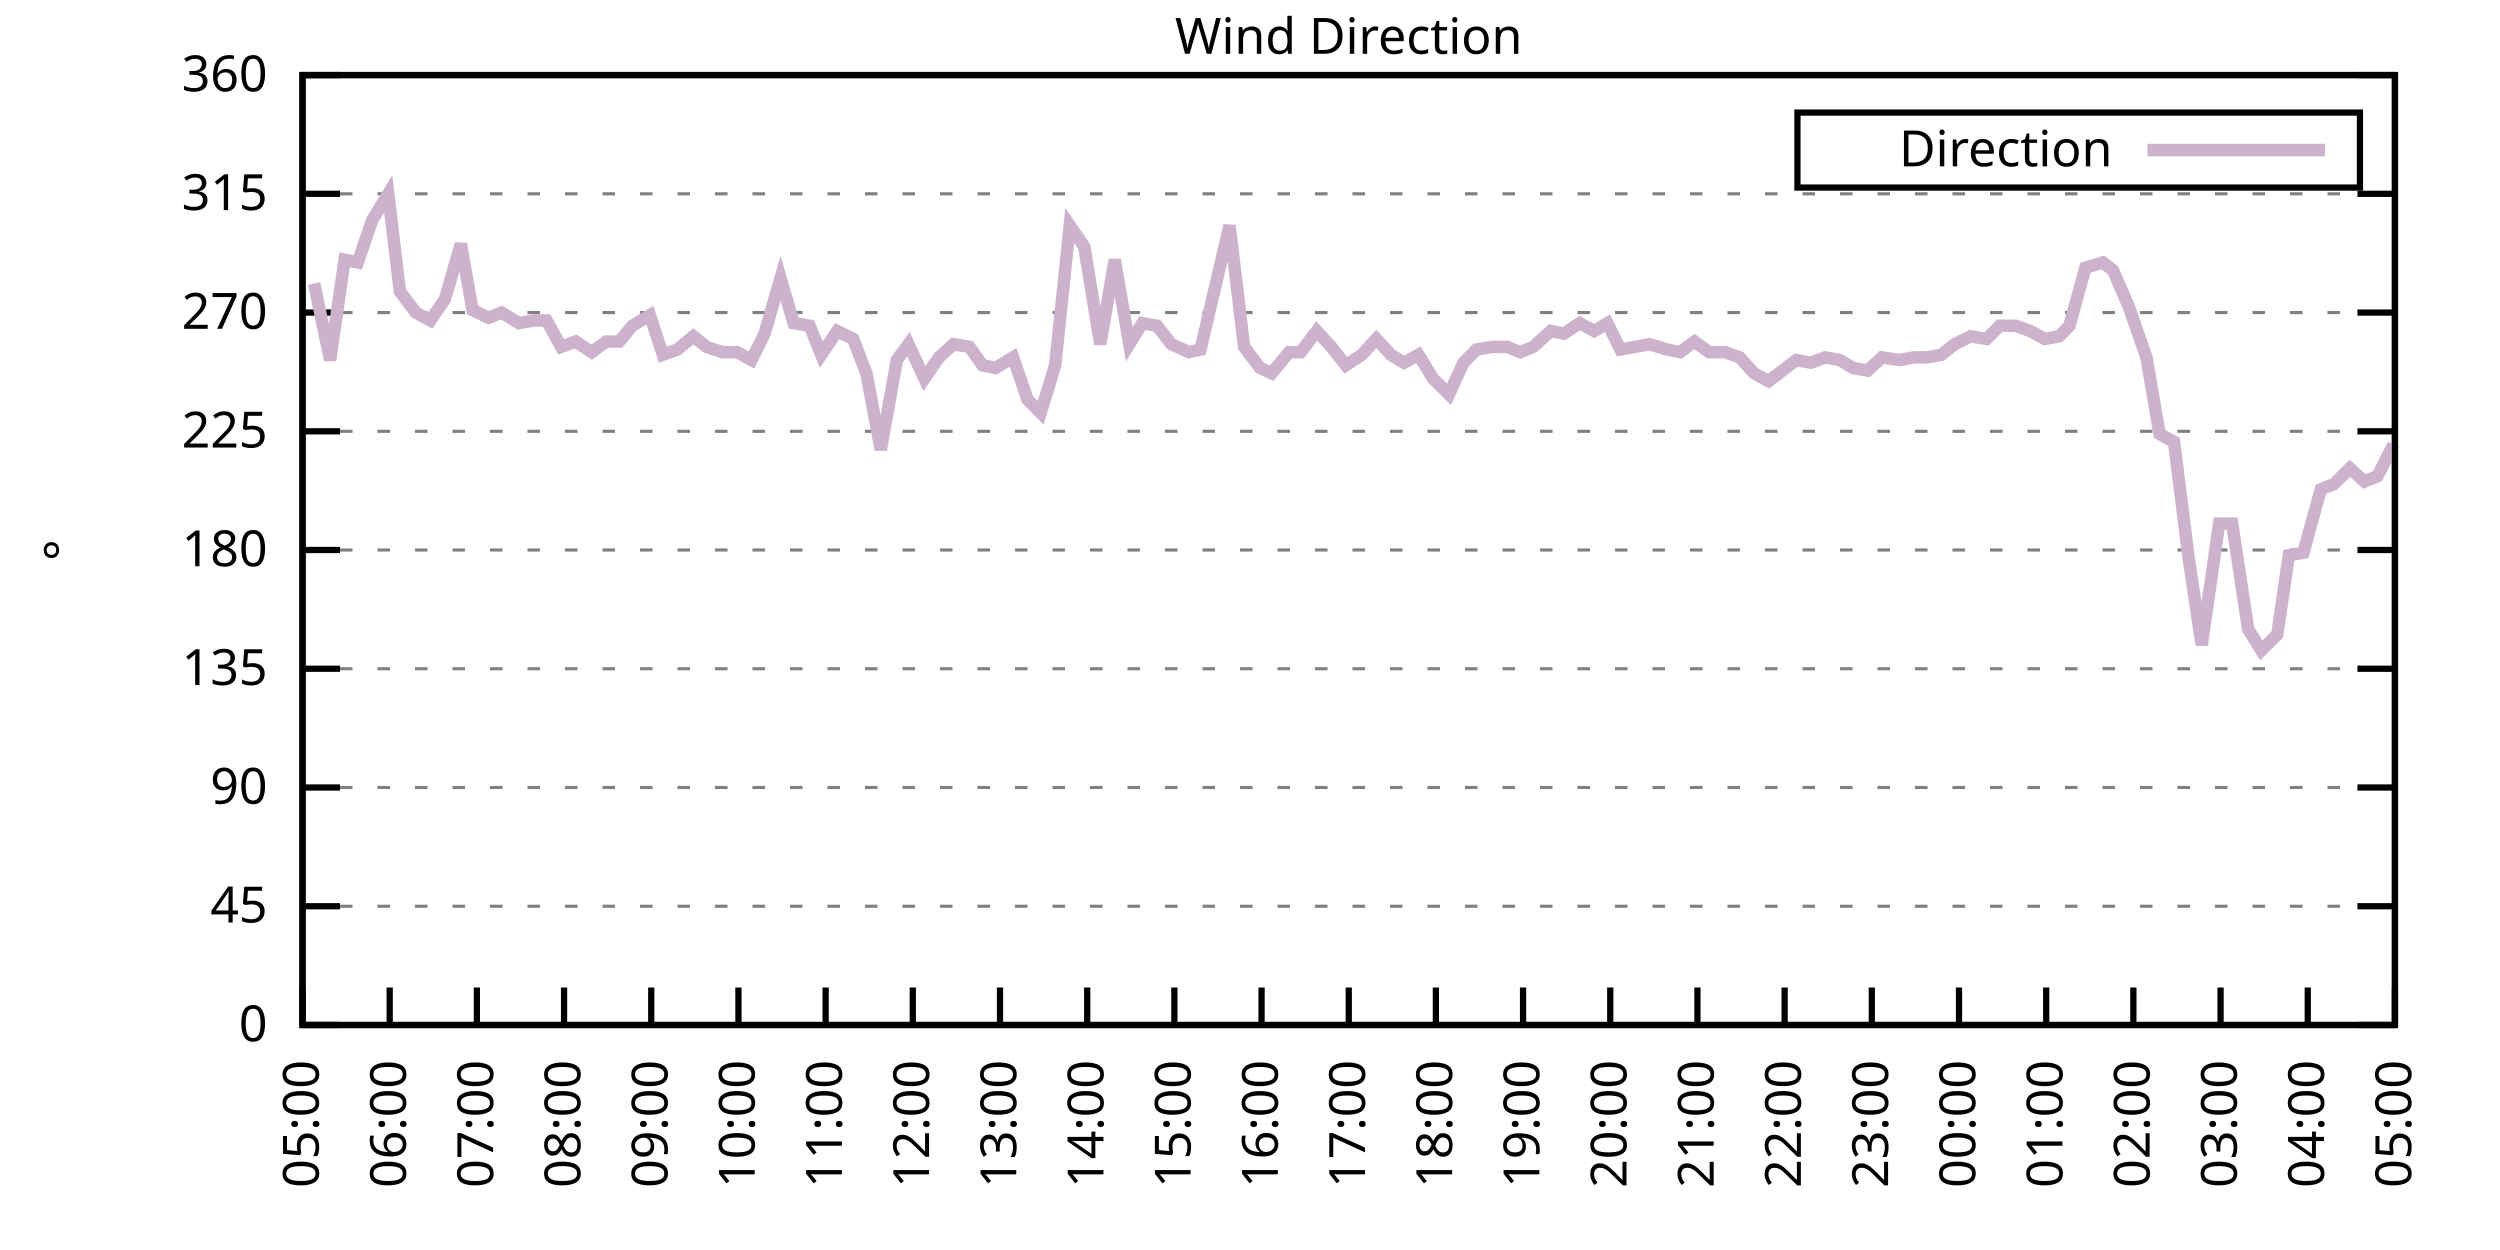
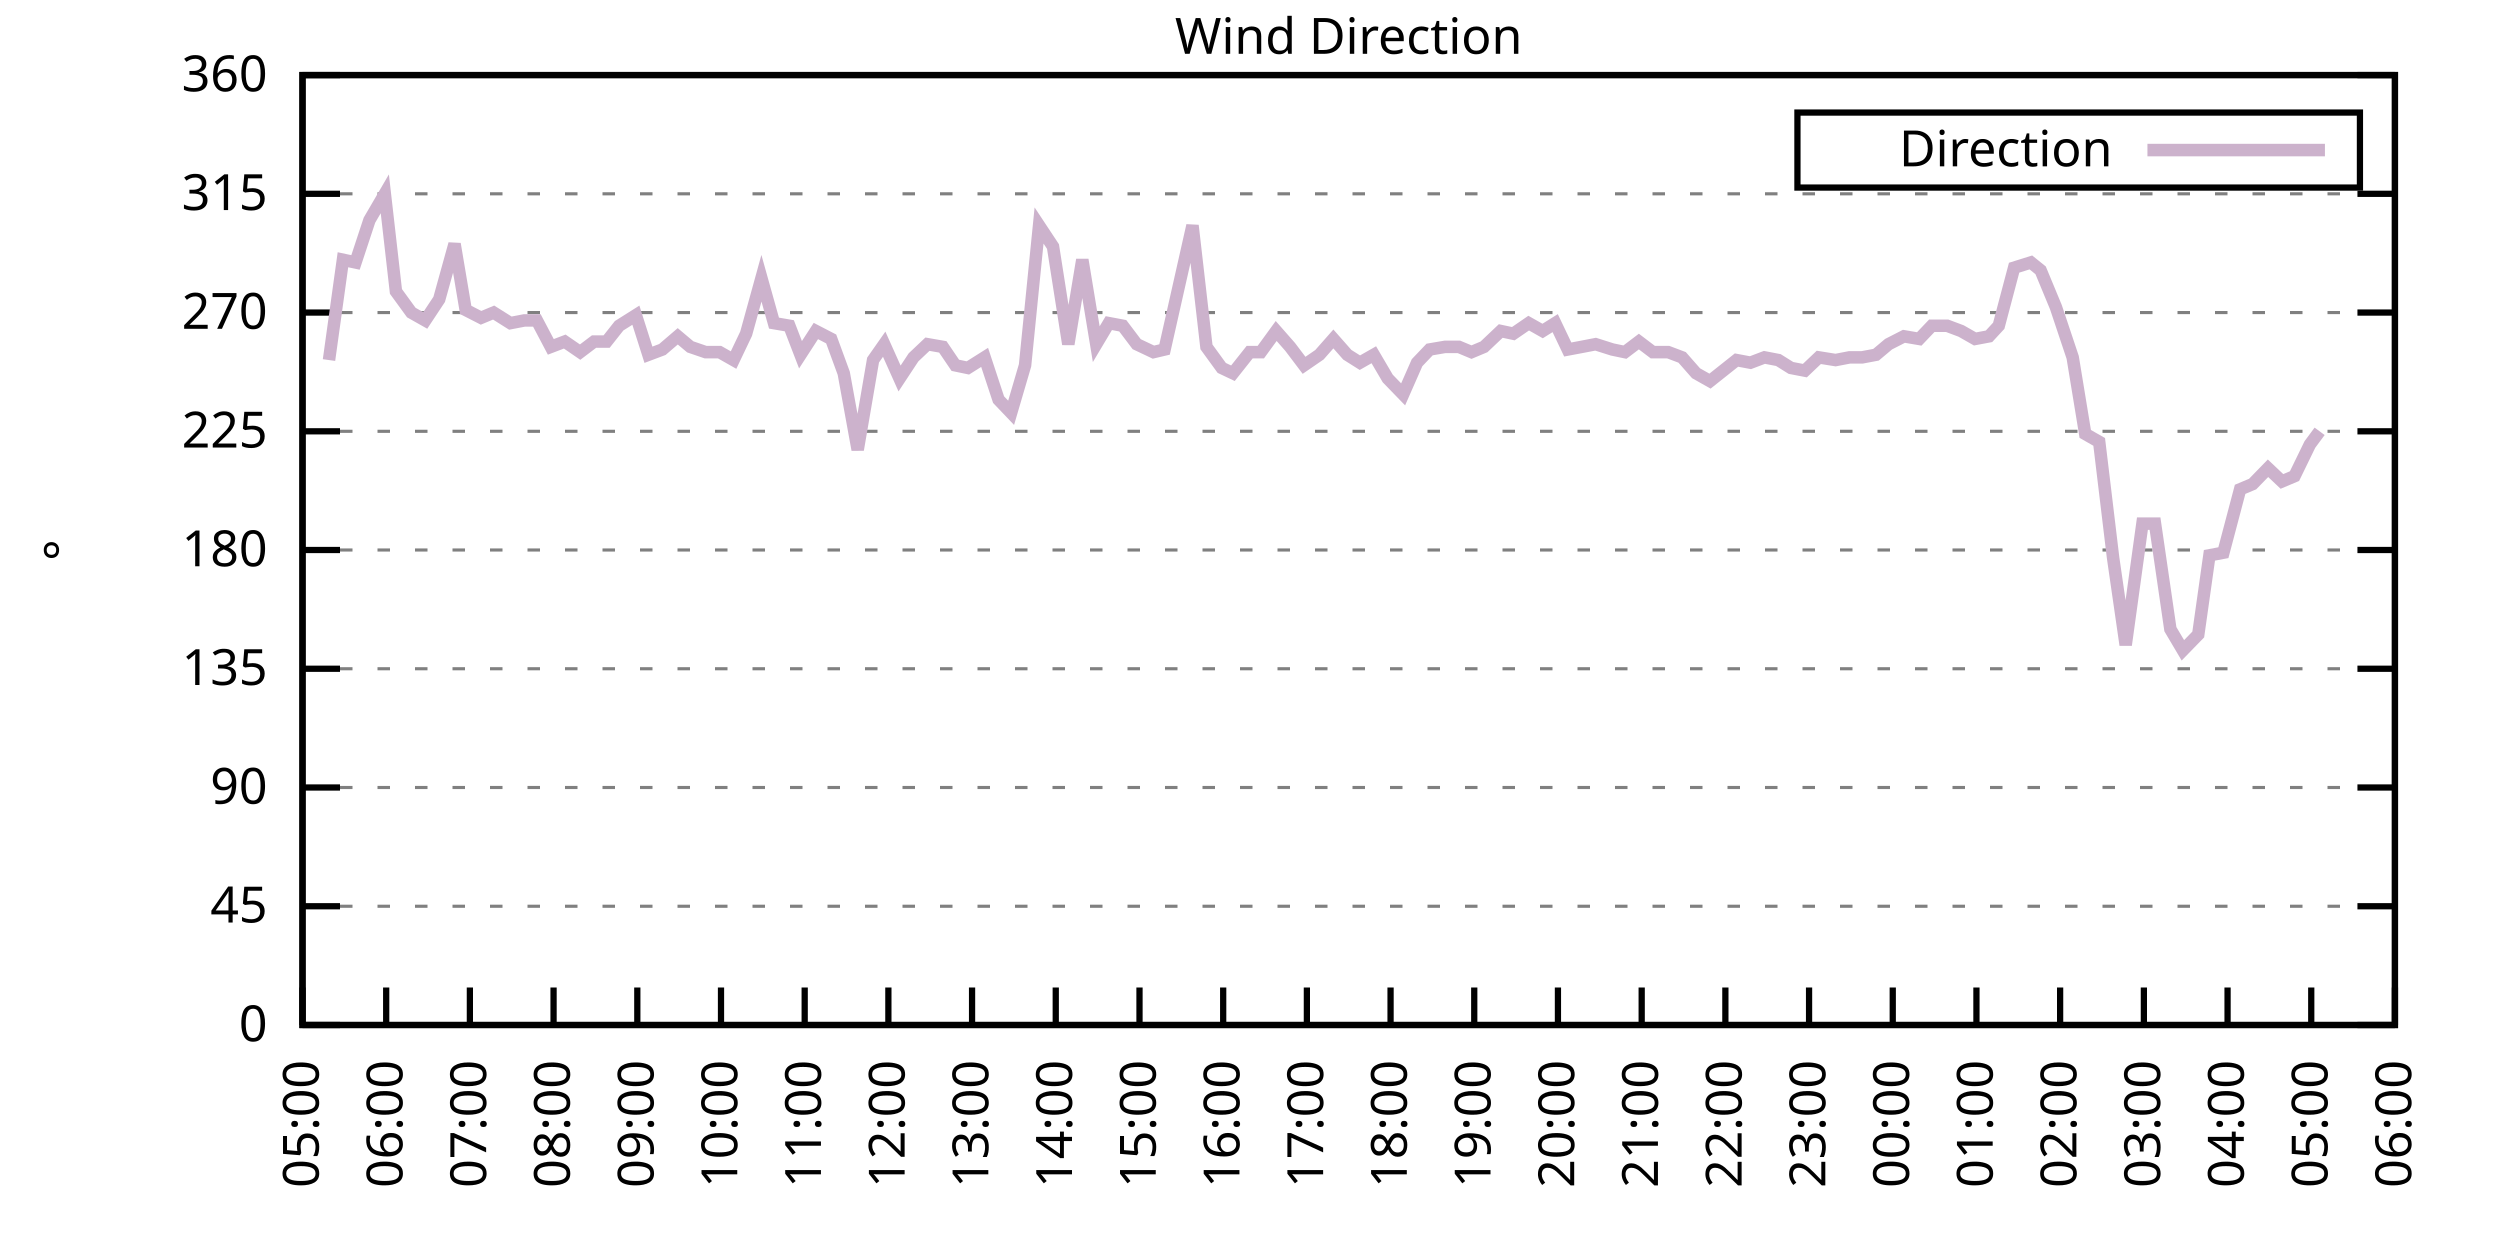
<svg xmlns="http://www.w3.org/2000/svg" xmlns:xlink="http://www.w3.org/1999/xlink" width="400" height="200" viewBox="0 0 400 200">
  <g id="gnuplot_canvas">
    <rect x="0" y="0" width="400" height="200" fill="none" />
    <defs>
      <circle id="gpDot" r="0.5" stroke-width="0.5" stroke="currentColor" />
      <path id="gpPt0" stroke-width="0.333" stroke="currentColor" d="M-1,0 h2 M0,-1 v2" />
      <path id="gpPt1" stroke-width="0.333" stroke="currentColor" d="M-1,-1 L1,1 M1,-1 L-1,1" />
      <path id="gpPt2" stroke-width="0.333" stroke="currentColor" d="M-1,0 L1,0 M0,-1 L0,1 M-1,-1 L1,1 M-1,1 L1,-1" />
      <rect id="gpPt3" stroke-width="0.333" stroke="currentColor" x="-1" y="-1" width="2" height="2" />
      <rect id="gpPt4" stroke-width="0.333" stroke="currentColor" fill="currentColor" x="-1" y="-1" width="2" height="2" />
      <circle id="gpPt5" stroke-width="0.333" stroke="currentColor" cx="0" cy="0" r="1" />
      <use xlink:href="#gpPt5" id="gpPt6" fill="currentColor" stroke="none" />
      <path id="gpPt7" stroke-width="0.333" stroke="currentColor" d="M0,-1.33 L-1.33,0.67 L1.33,0.67 z" />
      <use xlink:href="#gpPt7" id="gpPt8" fill="currentColor" stroke="none" />
      <use xlink:href="#gpPt7" id="gpPt9" stroke="currentColor" transform="rotate(180)" />
      <use xlink:href="#gpPt9" id="gpPt10" fill="currentColor" stroke="none" />
      <use xlink:href="#gpPt3" id="gpPt11" stroke="currentColor" transform="rotate(45)" />
      <use xlink:href="#gpPt11" id="gpPt12" fill="currentColor" stroke="none" />
      <path id="gpPt13" stroke-width="0.333" stroke="currentColor" d="M0,1.330 L1.265,0.411 L0.782,-1.067 L-0.782,-1.076 L-1.265,0.411 z" />
      <use xlink:href="#gpPt13" id="gpPt14" fill="currentColor" stroke="none" />
      <filter id="textbox" filterUnits="objectBoundingBox" x="0" y="0" height="1" width="1">
        <feFlood flood-color="white" flood-opacity="1" result="bgnd" />
        <feComposite in="SourceGraphic" in2="bgnd" operator="atop" />
      </filter>
      <filter id="greybox" filterUnits="objectBoundingBox" x="0" y="0" height="1" width="1">
        <feFlood flood-color="lightgrey" flood-opacity="1" result="grey" />
        <feComposite in="SourceGraphic" in2="grey" operator="atop" />
      </filter>
    </defs>
    <g fill="none" color="white" stroke="currentColor" stroke-width="1.00" stroke-linecap="butt" stroke-linejoin="miter">
</g>
    <g fill="none" color="black" stroke="currentColor" stroke-width="1.00" stroke-linecap="butt" stroke-linejoin="miter">
      <g stroke="none" shape-rendering="crispEdges">
        <polygon fill="rgb(255, 255, 255)" points="48.40,164.00 383.18,164.00 383.18,12.02 48.40,12.02 " />
      </g>
    </g>
    <g fill="none" color="black" stroke="currentColor" stroke-width="1.00" stroke-linecap="butt" stroke-linejoin="miter">
</g>
    <g fill="none" color="black" stroke="black" stroke-width="0.50" stroke-linecap="butt" stroke-linejoin="miter">
</g>
    <g fill="none" color="gray" stroke="currentColor" stroke-width="0.50" stroke-linecap="butt" stroke-linejoin="miter">
      <path stroke="gray" stroke-dasharray="2,4" class="gridline" d="M48.40,164.00 L383.19,164.00  " />
    </g>
    <g fill="none" color="gray" stroke="gray" stroke-width="1.00" stroke-linecap="butt" stroke-linejoin="miter">
</g>
    <g fill="none" color="black" stroke="currentColor" stroke-width="1.00" stroke-linecap="butt" stroke-linejoin="miter">
      <path stroke="black" d="M48.40,164.00 L54.40,164.00 M383.19,164.00 L377.19,164.00  " />
      <g transform="translate(42.80,166.60)" stroke="none" fill="black" font-family="Sans" font-size="8.00" text-anchor="end">
        <text>
          <tspan font-family="Sans"> 0</tspan>
        </text>
      </g>
    </g>
    <g fill="none" color="black" stroke="currentColor" stroke-width="1.00" stroke-linecap="butt" stroke-linejoin="miter">
</g>
    <g fill="none" color="black" stroke="black" stroke-width="0.50" stroke-linecap="butt" stroke-linejoin="miter">
</g>
    <g fill="none" color="gray" stroke="currentColor" stroke-width="0.50" stroke-linecap="butt" stroke-linejoin="miter">
      <path stroke="gray" stroke-dasharray="2,4" class="gridline" d="M48.40,145.00 L383.19,145.00  " />
    </g>
    <g fill="none" color="gray" stroke="gray" stroke-width="1.00" stroke-linecap="butt" stroke-linejoin="miter">
</g>
    <g fill="none" color="black" stroke="currentColor" stroke-width="1.00" stroke-linecap="butt" stroke-linejoin="miter">
      <path stroke="black" d="M48.40,145.00 L54.40,145.00 M383.19,145.00 L377.19,145.00  " />
      <g transform="translate(42.80,147.60)" stroke="none" fill="black" font-family="Sans" font-size="8.00" text-anchor="end">
        <text>
          <tspan font-family="Sans"> 45</tspan>
        </text>
      </g>
    </g>
    <g fill="none" color="black" stroke="currentColor" stroke-width="1.00" stroke-linecap="butt" stroke-linejoin="miter">
</g>
    <g fill="none" color="black" stroke="black" stroke-width="0.50" stroke-linecap="butt" stroke-linejoin="miter">
</g>
    <g fill="none" color="gray" stroke="currentColor" stroke-width="0.50" stroke-linecap="butt" stroke-linejoin="miter">
      <path stroke="gray" stroke-dasharray="2,4" class="gridline" d="M48.40,126.00 L383.19,126.00  " />
    </g>
    <g fill="none" color="gray" stroke="gray" stroke-width="1.00" stroke-linecap="butt" stroke-linejoin="miter">
</g>
    <g fill="none" color="black" stroke="currentColor" stroke-width="1.00" stroke-linecap="butt" stroke-linejoin="miter">
      <path stroke="black" d="M48.40,126.00 L54.40,126.00 M383.19,126.00 L377.19,126.00  " />
      <g transform="translate(42.80,128.60)" stroke="none" fill="black" font-family="Sans" font-size="8.00" text-anchor="end">
        <text>
          <tspan font-family="Sans"> 90</tspan>
        </text>
      </g>
    </g>
    <g fill="none" color="black" stroke="currentColor" stroke-width="1.00" stroke-linecap="butt" stroke-linejoin="miter">
</g>
    <g fill="none" color="black" stroke="black" stroke-width="0.50" stroke-linecap="butt" stroke-linejoin="miter">
</g>
    <g fill="none" color="gray" stroke="currentColor" stroke-width="0.50" stroke-linecap="butt" stroke-linejoin="miter">
      <path stroke="gray" stroke-dasharray="2,4" class="gridline" d="M48.40,107.00 L383.19,107.00  " />
    </g>
    <g fill="none" color="gray" stroke="gray" stroke-width="1.00" stroke-linecap="butt" stroke-linejoin="miter">
</g>
    <g fill="none" color="black" stroke="currentColor" stroke-width="1.00" stroke-linecap="butt" stroke-linejoin="miter">
      <path stroke="black" d="M48.40,107.00 L54.40,107.00 M383.19,107.00 L377.19,107.00  " />
      <g transform="translate(42.80,109.60)" stroke="none" fill="black" font-family="Sans" font-size="8.00" text-anchor="end">
        <text>
          <tspan font-family="Sans"> 135</tspan>
        </text>
      </g>
    </g>
    <g fill="none" color="black" stroke="currentColor" stroke-width="1.00" stroke-linecap="butt" stroke-linejoin="miter">
</g>
    <g fill="none" color="black" stroke="black" stroke-width="0.50" stroke-linecap="butt" stroke-linejoin="miter">
</g>
    <g fill="none" color="gray" stroke="currentColor" stroke-width="0.50" stroke-linecap="butt" stroke-linejoin="miter">
      <path stroke="gray" stroke-dasharray="2,4" class="gridline" d="M48.40,88.00 L383.19,88.00  " />
    </g>
    <g fill="none" color="gray" stroke="gray" stroke-width="1.00" stroke-linecap="butt" stroke-linejoin="miter">
</g>
    <g fill="none" color="black" stroke="currentColor" stroke-width="1.00" stroke-linecap="butt" stroke-linejoin="miter">
      <path stroke="black" d="M48.40,88.00 L54.40,88.00 M383.19,88.00 L377.19,88.00  " />
      <g transform="translate(42.80,90.60)" stroke="none" fill="black" font-family="Sans" font-size="8.00" text-anchor="end">
        <text>
          <tspan font-family="Sans"> 180</tspan>
        </text>
      </g>
    </g>
    <g fill="none" color="black" stroke="currentColor" stroke-width="1.00" stroke-linecap="butt" stroke-linejoin="miter">
</g>
    <g fill="none" color="black" stroke="black" stroke-width="0.50" stroke-linecap="butt" stroke-linejoin="miter">
</g>
    <g fill="none" color="gray" stroke="currentColor" stroke-width="0.50" stroke-linecap="butt" stroke-linejoin="miter">
      <path stroke="gray" stroke-dasharray="2,4" class="gridline" d="M48.40,69.01 L383.19,69.01  " />
    </g>
    <g fill="none" color="gray" stroke="gray" stroke-width="1.00" stroke-linecap="butt" stroke-linejoin="miter">
</g>
    <g fill="none" color="black" stroke="currentColor" stroke-width="1.00" stroke-linecap="butt" stroke-linejoin="miter">
      <path stroke="black" d="M48.40,69.01 L54.40,69.01 M383.19,69.01 L377.19,69.01  " />
      <g transform="translate(42.80,71.61)" stroke="none" fill="black" font-family="Sans" font-size="8.00" text-anchor="end">
        <text>
          <tspan font-family="Sans"> 225</tspan>
        </text>
      </g>
    </g>
    <g fill="none" color="black" stroke="currentColor" stroke-width="1.00" stroke-linecap="butt" stroke-linejoin="miter">
</g>
    <g fill="none" color="black" stroke="black" stroke-width="0.50" stroke-linecap="butt" stroke-linejoin="miter">
</g>
    <g fill="none" color="gray" stroke="currentColor" stroke-width="0.50" stroke-linecap="butt" stroke-linejoin="miter">
      <path stroke="gray" stroke-dasharray="2,4" class="gridline" d="M48.40,50.01 L383.19,50.01  " />
    </g>
    <g fill="none" color="gray" stroke="gray" stroke-width="1.00" stroke-linecap="butt" stroke-linejoin="miter">
</g>
    <g fill="none" color="black" stroke="currentColor" stroke-width="1.00" stroke-linecap="butt" stroke-linejoin="miter">
      <path stroke="black" d="M48.40,50.01 L54.40,50.01 M383.19,50.01 L377.19,50.01  " />
      <g transform="translate(42.80,52.61)" stroke="none" fill="black" font-family="Sans" font-size="8.00" text-anchor="end">
        <text>
          <tspan font-family="Sans"> 270</tspan>
        </text>
      </g>
    </g>
    <g fill="none" color="black" stroke="currentColor" stroke-width="1.00" stroke-linecap="butt" stroke-linejoin="miter">
</g>
    <g fill="none" color="black" stroke="black" stroke-width="0.50" stroke-linecap="butt" stroke-linejoin="miter">
</g>
    <g fill="none" color="gray" stroke="currentColor" stroke-width="0.50" stroke-linecap="butt" stroke-linejoin="miter">
      <path stroke="gray" stroke-dasharray="2,4" class="gridline" d="M48.40,31.01 L383.19,31.01  " />
    </g>
    <g fill="none" color="gray" stroke="gray" stroke-width="1.00" stroke-linecap="butt" stroke-linejoin="miter">
</g>
    <g fill="none" color="black" stroke="currentColor" stroke-width="1.00" stroke-linecap="butt" stroke-linejoin="miter">
      <path stroke="black" d="M48.40,31.01 L54.40,31.01 M383.19,31.01 L377.19,31.01  " />
      <g transform="translate(42.80,33.61)" stroke="none" fill="black" font-family="Sans" font-size="8.00" text-anchor="end">
        <text>
          <tspan font-family="Sans"> 315</tspan>
        </text>
      </g>
    </g>
    <g fill="none" color="black" stroke="currentColor" stroke-width="1.00" stroke-linecap="butt" stroke-linejoin="miter">
</g>
    <g fill="none" color="black" stroke="black" stroke-width="0.50" stroke-linecap="butt" stroke-linejoin="miter">
</g>
    <g fill="none" color="gray" stroke="currentColor" stroke-width="0.50" stroke-linecap="butt" stroke-linejoin="miter">
      <path stroke="gray" stroke-dasharray="2,4" class="gridline" d="M48.40,12.01 L383.19,12.01  " />
    </g>
    <g fill="none" color="gray" stroke="gray" stroke-width="1.00" stroke-linecap="butt" stroke-linejoin="miter">
</g>
    <g fill="none" color="black" stroke="currentColor" stroke-width="1.00" stroke-linecap="butt" stroke-linejoin="miter">
      <path stroke="black" d="M48.40,12.01 L54.40,12.01 M383.19,12.01 L377.19,12.01  " />
      <g transform="translate(42.80,14.61)" stroke="none" fill="black" font-family="Sans" font-size="8.00" text-anchor="end">
        <text>
          <tspan font-family="Sans"> 360</tspan>
        </text>
      </g>
    </g>
    <g fill="none" color="black" stroke="currentColor" stroke-width="1.00" stroke-linecap="butt" stroke-linejoin="miter">
      <path stroke="black" d="M48.40,164.00 L48.40,158.00  " />
      <g transform="translate(51.00,169.60) rotate(270.00)" stroke="none" fill="black" font-family="Sans" font-size="8.00" text-anchor="end">
        <text>
          <tspan font-family="Sans">05:00</tspan>
        </text>
      </g>
    </g>
    <g fill="none" color="black" stroke="currentColor" stroke-width="1.00" stroke-linecap="butt" stroke-linejoin="miter">
-       <path stroke="black" d="M62.35,164.00 L62.35,158.00  " />
-       <g transform="translate(64.95,169.60) rotate(270.00)" stroke="none" fill="black" font-family="Sans" font-size="8.00" text-anchor="end">
+       <path stroke="black" d="M61.79,164.00 L61.79,158.00  " />
+       <g transform="translate(64.39,169.60) rotate(270.00)" stroke="none" fill="black" font-family="Sans" font-size="8.00" text-anchor="end">
        <text>
          <tspan font-family="Sans">06:00</tspan>
        </text>
      </g>
    </g>
    <g fill="none" color="black" stroke="currentColor" stroke-width="1.00" stroke-linecap="butt" stroke-linejoin="miter">
-       <path stroke="black" d="M76.30,164.00 L76.30,158.00  " />
-       <g transform="translate(78.90,169.60) rotate(270.00)" stroke="none" fill="black" font-family="Sans" font-size="8.00" text-anchor="end">
+       <path stroke="black" d="M75.18,164.00 L75.18,158.00  " />
+       <g transform="translate(77.78,169.60) rotate(270.00)" stroke="none" fill="black" font-family="Sans" font-size="8.00" text-anchor="end">
        <text>
          <tspan font-family="Sans">07:00</tspan>
        </text>
      </g>
    </g>
    <g fill="none" color="black" stroke="currentColor" stroke-width="1.00" stroke-linecap="butt" stroke-linejoin="miter">
-       <path stroke="black" d="M90.25,164.00 L90.25,158.00  " />
-       <g transform="translate(92.85,169.60) rotate(270.00)" stroke="none" fill="black" font-family="Sans" font-size="8.00" text-anchor="end">
+       <path stroke="black" d="M88.57,164.00 L88.57,158.00  " />
+       <g transform="translate(91.17,169.60) rotate(270.00)" stroke="none" fill="black" font-family="Sans" font-size="8.00" text-anchor="end">
        <text>
          <tspan font-family="Sans">08:00</tspan>
        </text>
      </g>
    </g>
    <g fill="none" color="black" stroke="currentColor" stroke-width="1.00" stroke-linecap="butt" stroke-linejoin="miter">
-       <path stroke="black" d="M104.20,164.00 L104.20,158.00  " />
-       <g transform="translate(106.80,169.60) rotate(270.00)" stroke="none" fill="black" font-family="Sans" font-size="8.00" text-anchor="end">
+       <path stroke="black" d="M101.97,164.00 L101.97,158.00  " />
+       <g transform="translate(104.57,169.60) rotate(270.00)" stroke="none" fill="black" font-family="Sans" font-size="8.00" text-anchor="end">
        <text>
          <tspan font-family="Sans">09:00</tspan>
        </text>
      </g>
    </g>
    <g fill="none" color="black" stroke="currentColor" stroke-width="1.00" stroke-linecap="butt" stroke-linejoin="miter">
-       <path stroke="black" d="M118.15,164.00 L118.15,158.00  " />
-       <g transform="translate(120.75,169.60) rotate(270.00)" stroke="none" fill="black" font-family="Sans" font-size="8.00" text-anchor="end">
+       <path stroke="black" d="M115.36,164.00 L115.36,158.00  " />
+       <g transform="translate(117.96,169.60) rotate(270.00)" stroke="none" fill="black" font-family="Sans" font-size="8.00" text-anchor="end">
        <text>
          <tspan font-family="Sans">10:00</tspan>
        </text>
      </g>
    </g>
    <g fill="none" color="black" stroke="currentColor" stroke-width="1.00" stroke-linecap="butt" stroke-linejoin="miter">
-       <path stroke="black" d="M132.10,164.00 L132.10,158.00  " />
-       <g transform="translate(134.70,169.60) rotate(270.00)" stroke="none" fill="black" font-family="Sans" font-size="8.00" text-anchor="end">
+       <path stroke="black" d="M128.75,164.00 L128.75,158.00  " />
+       <g transform="translate(131.35,169.60) rotate(270.00)" stroke="none" fill="black" font-family="Sans" font-size="8.00" text-anchor="end">
        <text>
          <tspan font-family="Sans">11:00</tspan>
        </text>
      </g>
    </g>
    <g fill="none" color="black" stroke="currentColor" stroke-width="1.00" stroke-linecap="butt" stroke-linejoin="miter">
-       <path stroke="black" d="M146.05,164.00 L146.05,158.00  " />
-       <g transform="translate(148.65,169.60) rotate(270.00)" stroke="none" fill="black" font-family="Sans" font-size="8.00" text-anchor="end">
+       <path stroke="black" d="M142.14,164.00 L142.14,158.00  " />
+       <g transform="translate(144.74,169.60) rotate(270.00)" stroke="none" fill="black" font-family="Sans" font-size="8.00" text-anchor="end">
        <text>
          <tspan font-family="Sans">12:00</tspan>
        </text>
      </g>
    </g>
    <g fill="none" color="black" stroke="currentColor" stroke-width="1.00" stroke-linecap="butt" stroke-linejoin="miter">
-       <path stroke="black" d="M160.00,164.00 L160.00,158.00  " />
-       <g transform="translate(162.60,169.60) rotate(270.00)" stroke="none" fill="black" font-family="Sans" font-size="8.00" text-anchor="end">
+       <path stroke="black" d="M155.53,164.00 L155.53,158.00  " />
+       <g transform="translate(158.13,169.60) rotate(270.00)" stroke="none" fill="black" font-family="Sans" font-size="8.00" text-anchor="end">
        <text>
          <tspan font-family="Sans">13:00</tspan>
        </text>
      </g>
    </g>
    <g fill="none" color="black" stroke="currentColor" stroke-width="1.00" stroke-linecap="butt" stroke-linejoin="miter">
-       <path stroke="black" d="M173.95,164.00 L173.95,158.00  " />
-       <g transform="translate(176.55,169.60) rotate(270.00)" stroke="none" fill="black" font-family="Sans" font-size="8.00" text-anchor="end">
+       <path stroke="black" d="M168.92,164.00 L168.92,158.00  " />
+       <g transform="translate(171.52,169.60) rotate(270.00)" stroke="none" fill="black" font-family="Sans" font-size="8.00" text-anchor="end">
        <text>
          <tspan font-family="Sans">14:00</tspan>
        </text>
      </g>
    </g>
    <g fill="none" color="black" stroke="currentColor" stroke-width="1.00" stroke-linecap="butt" stroke-linejoin="miter">
-       <path stroke="black" d="M187.90,164.00 L187.90,158.00  " />
-       <g transform="translate(190.50,169.60) rotate(270.00)" stroke="none" fill="black" font-family="Sans" font-size="8.00" text-anchor="end">
+       <path stroke="black" d="M182.32,164.00 L182.32,158.00  " />
+       <g transform="translate(184.92,169.60) rotate(270.00)" stroke="none" fill="black" font-family="Sans" font-size="8.00" text-anchor="end">
        <text>
          <tspan font-family="Sans">15:00</tspan>
        </text>
      </g>
    </g>
    <g fill="none" color="black" stroke="currentColor" stroke-width="1.00" stroke-linecap="butt" stroke-linejoin="miter">
-       <path stroke="black" d="M201.85,164.00 L201.85,158.00  " />
-       <g transform="translate(204.45,169.60) rotate(270.00)" stroke="none" fill="black" font-family="Sans" font-size="8.00" text-anchor="end">
+       <path stroke="black" d="M195.71,164.00 L195.71,158.00  " />
+       <g transform="translate(198.31,169.60) rotate(270.00)" stroke="none" fill="black" font-family="Sans" font-size="8.00" text-anchor="end">
        <text>
          <tspan font-family="Sans">16:00</tspan>
        </text>
      </g>
    </g>
    <g fill="none" color="black" stroke="currentColor" stroke-width="1.00" stroke-linecap="butt" stroke-linejoin="miter">
-       <path stroke="black" d="M215.80,164.00 L215.80,158.00  " />
-       <g transform="translate(218.40,169.60) rotate(270.00)" stroke="none" fill="black" font-family="Sans" font-size="8.00" text-anchor="end">
+       <path stroke="black" d="M209.10,164.00 L209.10,158.00  " />
+       <g transform="translate(211.70,169.60) rotate(270.00)" stroke="none" fill="black" font-family="Sans" font-size="8.00" text-anchor="end">
        <text>
          <tspan font-family="Sans">17:00</tspan>
        </text>
      </g>
    </g>
    <g fill="none" color="black" stroke="currentColor" stroke-width="1.00" stroke-linecap="butt" stroke-linejoin="miter">
-       <path stroke="black" d="M229.74,164.00 L229.74,158.00  " />
-       <g transform="translate(232.34,169.60) rotate(270.00)" stroke="none" fill="black" font-family="Sans" font-size="8.00" text-anchor="end">
+       <path stroke="black" d="M222.49,164.00 L222.49,158.00  " />
+       <g transform="translate(225.09,169.60) rotate(270.00)" stroke="none" fill="black" font-family="Sans" font-size="8.00" text-anchor="end">
        <text>
          <tspan font-family="Sans">18:00</tspan>
        </text>
      </g>
    </g>
    <g fill="none" color="black" stroke="currentColor" stroke-width="1.00" stroke-linecap="butt" stroke-linejoin="miter">
-       <path stroke="black" d="M243.69,164.00 L243.69,158.00  " />
-       <g transform="translate(246.29,169.60) rotate(270.00)" stroke="none" fill="black" font-family="Sans" font-size="8.00" text-anchor="end">
+       <path stroke="black" d="M235.88,164.00 L235.88,158.00  " />
+       <g transform="translate(238.48,169.60) rotate(270.00)" stroke="none" fill="black" font-family="Sans" font-size="8.00" text-anchor="end">
        <text>
          <tspan font-family="Sans">19:00</tspan>
        </text>
      </g>
    </g>
    <g fill="none" color="black" stroke="currentColor" stroke-width="1.00" stroke-linecap="butt" stroke-linejoin="miter">
-       <path stroke="black" d="M257.64,164.00 L257.64,158.00  " />
-       <g transform="translate(260.24,169.60) rotate(270.00)" stroke="none" fill="black" font-family="Sans" font-size="8.00" text-anchor="end">
+       <path stroke="black" d="M249.27,164.00 L249.27,158.00  " />
+       <g transform="translate(251.87,169.60) rotate(270.00)" stroke="none" fill="black" font-family="Sans" font-size="8.00" text-anchor="end">
        <text>
          <tspan font-family="Sans">20:00</tspan>
        </text>
      </g>
    </g>
    <g fill="none" color="black" stroke="currentColor" stroke-width="1.00" stroke-linecap="butt" stroke-linejoin="miter">
-       <path stroke="black" d="M271.59,164.00 L271.59,158.00  " />
-       <g transform="translate(274.19,169.60) rotate(270.00)" stroke="none" fill="black" font-family="Sans" font-size="8.00" text-anchor="end">
+       <path stroke="black" d="M262.67,164.00 L262.67,158.00  " />
+       <g transform="translate(265.27,169.60) rotate(270.00)" stroke="none" fill="black" font-family="Sans" font-size="8.00" text-anchor="end">
        <text>
          <tspan font-family="Sans">21:00</tspan>
        </text>
      </g>
    </g>
    <g fill="none" color="black" stroke="currentColor" stroke-width="1.00" stroke-linecap="butt" stroke-linejoin="miter">
-       <path stroke="black" d="M285.54,164.00 L285.54,158.00  " />
-       <g transform="translate(288.14,169.60) rotate(270.00)" stroke="none" fill="black" font-family="Sans" font-size="8.00" text-anchor="end">
+       <path stroke="black" d="M276.06,164.00 L276.06,158.00  " />
+       <g transform="translate(278.66,169.60) rotate(270.00)" stroke="none" fill="black" font-family="Sans" font-size="8.00" text-anchor="end">
        <text>
          <tspan font-family="Sans">22:00</tspan>
        </text>
      </g>
    </g>
    <g fill="none" color="black" stroke="currentColor" stroke-width="1.00" stroke-linecap="butt" stroke-linejoin="miter">
-       <path stroke="black" d="M299.49,164.00 L299.49,158.00  " />
-       <g transform="translate(302.09,169.60) rotate(270.00)" stroke="none" fill="black" font-family="Sans" font-size="8.00" text-anchor="end">
+       <path stroke="black" d="M289.45,164.00 L289.45,158.00  " />
+       <g transform="translate(292.05,169.60) rotate(270.00)" stroke="none" fill="black" font-family="Sans" font-size="8.00" text-anchor="end">
        <text>
          <tspan font-family="Sans">23:00</tspan>
        </text>
      </g>
    </g>
    <g fill="none" color="black" stroke="currentColor" stroke-width="1.00" stroke-linecap="butt" stroke-linejoin="miter">
-       <path stroke="black" d="M313.44,164.00 L313.44,158.00  " />
-       <g transform="translate(316.04,169.60) rotate(270.00)" stroke="none" fill="black" font-family="Sans" font-size="8.00" text-anchor="end">
+       <path stroke="black" d="M302.84,164.00 L302.84,158.00  " />
+       <g transform="translate(305.44,169.60) rotate(270.00)" stroke="none" fill="black" font-family="Sans" font-size="8.00" text-anchor="end">
        <text>
          <tspan font-family="Sans">00:00</tspan>
        </text>
      </g>
    </g>
    <g fill="none" color="black" stroke="currentColor" stroke-width="1.00" stroke-linecap="butt" stroke-linejoin="miter">
-       <path stroke="black" d="M327.39,164.00 L327.39,158.00  " />
-       <g transform="translate(329.99,169.60) rotate(270.00)" stroke="none" fill="black" font-family="Sans" font-size="8.00" text-anchor="end">
+       <path stroke="black" d="M316.23,164.00 L316.23,158.00  " />
+       <g transform="translate(318.83,169.60) rotate(270.00)" stroke="none" fill="black" font-family="Sans" font-size="8.00" text-anchor="end">
        <text>
          <tspan font-family="Sans">01:00</tspan>
        </text>
      </g>
    </g>
    <g fill="none" color="black" stroke="currentColor" stroke-width="1.00" stroke-linecap="butt" stroke-linejoin="miter">
-       <path stroke="black" d="M341.34,164.00 L341.34,158.00  " />
-       <g transform="translate(343.94,169.60) rotate(270.00)" stroke="none" fill="black" font-family="Sans" font-size="8.00" text-anchor="end">
+       <path stroke="black" d="M329.62,164.00 L329.62,158.00  " />
+       <g transform="translate(332.22,169.60) rotate(270.00)" stroke="none" fill="black" font-family="Sans" font-size="8.00" text-anchor="end">
        <text>
          <tspan font-family="Sans">02:00</tspan>
        </text>
      </g>
    </g>
    <g fill="none" color="black" stroke="currentColor" stroke-width="1.00" stroke-linecap="butt" stroke-linejoin="miter">
-       <path stroke="black" d="M355.29,164.00 L355.29,158.00  " />
-       <g transform="translate(357.89,169.60) rotate(270.00)" stroke="none" fill="black" font-family="Sans" font-size="8.00" text-anchor="end">
+       <path stroke="black" d="M343.02,164.00 L343.02,158.00  " />
+       <g transform="translate(345.62,169.60) rotate(270.00)" stroke="none" fill="black" font-family="Sans" font-size="8.00" text-anchor="end">
        <text>
          <tspan font-family="Sans">03:00</tspan>
        </text>
      </g>
    </g>
    <g fill="none" color="black" stroke="currentColor" stroke-width="1.00" stroke-linecap="butt" stroke-linejoin="miter">
-       <path stroke="black" d="M369.24,164.00 L369.24,158.00  " />
-       <g transform="translate(371.84,169.60) rotate(270.00)" stroke="none" fill="black" font-family="Sans" font-size="8.00" text-anchor="end">
+       <path stroke="black" d="M356.41,164.00 L356.41,158.00  " />
+       <g transform="translate(359.01,169.60) rotate(270.00)" stroke="none" fill="black" font-family="Sans" font-size="8.00" text-anchor="end">
        <text>
          <tspan font-family="Sans">04:00</tspan>
+         </text>
+       </g>
+     </g>
+     <g fill="none" color="black" stroke="currentColor" stroke-width="1.00" stroke-linecap="butt" stroke-linejoin="miter">
+       <path stroke="black" d="M369.80,164.00 L369.80,158.00  " />
+       <g transform="translate(372.40,169.60) rotate(270.00)" stroke="none" fill="black" font-family="Sans" font-size="8.00" text-anchor="end">
+         <text>
+           <tspan font-family="Sans">05:00</tspan>
        </text>
      </g>
    </g>
    <g fill="none" color="black" stroke="currentColor" stroke-width="1.00" stroke-linecap="butt" stroke-linejoin="miter">
      <path stroke="black" d="M383.19,164.00 L383.19,158.00  " />
      <g transform="translate(385.79,169.60) rotate(270.00)" stroke="none" fill="black" font-family="Sans" font-size="8.00" text-anchor="end">
        <text>
-           <tspan font-family="Sans">05:00</tspan>
+           <tspan font-family="Sans">06:00</tspan>
        </text>
      </g>
    </g>
    <g fill="none" color="black" stroke="currentColor" stroke-width="1.00" stroke-linecap="butt" stroke-linejoin="miter">
</g>
    <g fill="none" color="black" stroke="currentColor" stroke-width="1.00" stroke-linecap="butt" stroke-linejoin="miter">
      <path stroke="black" d="M48.40,12.01 L48.40,164.00 L383.19,164.00 L383.19,12.01 L48.40,12.01 Z  " />
    </g>
    <g fill="none" color="black" stroke="currentColor" stroke-width="1.00" stroke-linecap="butt" stroke-linejoin="miter">
</g>
    <g fill="none" color="black" stroke="currentColor" stroke-width="1.00" stroke-linecap="butt" stroke-linejoin="miter">
      <path stroke="black" d="M287.59,30.01 L287.59,18.01 L377.59,18.01 L377.59,30.01 L287.59,30.01 Z  " />
    </g>
    <g id="Wind_direction_plot_1">
      <g fill="none" color="white" stroke="black" stroke-width="2.00" stroke-linecap="butt" stroke-linejoin="miter">
</g>
      <g fill="none" color="black" stroke="currentColor" stroke-width="2.00" stroke-linecap="butt" stroke-linejoin="miter">
        <g transform="translate(337.99,26.61)" stroke="none" fill="black" font-family="Sans" font-size="8.00" text-anchor="end">
          <text>
            <tspan font-family="Sans">Direction</tspan>
          </text>
        </g>
      </g>
      <g fill="none" color="black" stroke="currentColor" stroke-width="2.00" stroke-linecap="butt" stroke-linejoin="miter">
-         <path stroke="rgb(204, 178, 204)" d="M343.59,24.01 L371.99,24.01 M50.26,45.36 L52.82,57.61 L55.14,41.56 L57.23,41.99 L59.56,35.23 L62.12,31.01   L63.98,46.63 L66.53,50.01 L68.86,51.27 L71.18,47.90 L73.74,39.03 L75.60,49.59 L78.16,50.85 L80.25,50.01   L83.04,51.70 L85.37,51.27 L87.46,51.27 L89.78,55.50 L92.11,54.65 L94.67,56.34 L96.99,54.65 L99.08,54.65   L101.18,52.12 L103.97,50.43 L106.06,56.76 L108.38,55.92 L110.94,53.81 L113.03,55.50 L115.59,56.34 L117.92,56.34   L120.24,57.61 L122.33,53.39 L124.89,44.52 L126.98,51.70 L129.54,52.12 L131.40,56.76 L133.96,52.96 L136.51,54.23   L138.61,59.72 L140.93,71.96 L143.49,57.61 L145.35,55.07 L147.91,60.56 L150.23,57.18 L152.56,55.07 L155.11,55.50   L157.21,58.45 L159.30,58.87 L162.09,57.18 L164.41,63.94 L166.51,66.05 L168.83,58.45 L171.16,36.08 L173.48,39.45   L176.04,55.07 L178.36,41.56 L180.69,55.07 L182.78,51.70 L185.11,52.12 L187.43,55.07 L190.22,56.34 L192.08,55.92   L196.73,36.08 L199.06,55.50 L201.61,58.87 L203.47,59.72 L206.26,56.34 L208.12,56.34 L210.68,52.96 L213.01,55.50   L215.33,58.45 L217.89,56.76 L220.21,54.23 L222.54,56.76 L224.63,58.03 L226.95,56.76 L229.28,60.56 L231.84,63.10   L234.16,58.03 L236.25,55.92 L238.81,55.50 L241.14,55.50 L243.23,56.34 L245.32,55.50 L248.11,52.96 L250.20,53.39   L252.76,51.70 L255.09,52.96 L257.18,51.70 L259.27,55.92 L261.60,55.50 L263.92,55.07 L266.71,55.92 L268.80,56.34   L271.13,54.65 L273.45,56.34 L276.01,56.34 L278.34,57.18 L280.66,59.72 L282.99,60.98 L287.40,57.61 L289.73,58.03   L292.05,57.18 L294.38,57.61 L296.47,58.87 L298.80,59.30 L301.12,57.18 L303.91,57.61 L306.23,57.18 L308.33,57.18   L310.65,56.76 L312.74,55.07 L315.30,53.81 L317.86,54.23 L319.95,52.12 L322.51,52.12 L324.83,52.96 L327.16,54.23   L329.48,53.81 L331.11,52.12 L333.67,42.83 L336.46,41.99 L338.09,43.25 L340.64,49.16 L343.43,57.18 L345.53,69.43   L347.85,70.70 L350.18,89.27 L352.27,103.20 L355.06,83.78 L357.15,83.78 L359.71,100.67 L361.80,104.05 L364.36,101.52   L366.22,88.85 L368.54,88.43 L371.33,78.29 L373.43,77.45 L375.98,74.92 L378.31,77.03 L380.40,76.18 L382.96,71.12    " />
+         <path stroke="rgb(204, 178, 204)" d="M343.59,24.01 L371.99,24.01 M52.64,57.61 L54.87,41.56 L56.88,41.99 L59.11,35.23 L61.57,31.01 L63.35,46.63   L65.81,50.01 L68.04,51.27 L70.27,47.90 L72.73,39.03 L74.51,49.59 L76.97,50.85 L78.98,50.01 L81.66,51.70   L83.89,51.27 L85.90,51.27 L88.13,55.50 L90.36,54.65 L92.82,56.34 L95.05,54.65 L97.06,54.65 L99.06,52.12   L101.74,50.43 L103.75,56.76 L105.98,55.92 L108.44,53.81 L110.45,55.50 L112.90,56.34 L115.13,56.34 L117.37,57.61   L119.38,53.39 L121.83,44.52 L123.84,51.70 L126.29,52.12 L128.08,56.76 L130.54,52.96 L132.99,54.23 L135.00,59.72   L137.23,71.96 L139.69,57.61 L141.47,55.07 L143.93,60.56 L146.16,57.18 L148.39,55.07 L150.85,55.50 L152.85,58.45   L154.86,58.87 L157.54,57.18 L159.77,63.94 L161.78,66.05 L164.01,58.45 L166.25,36.08 L168.48,39.45 L170.93,55.07   L173.17,41.56 L175.40,55.07 L177.41,51.70 L179.64,52.12 L181.87,55.07 L184.55,56.34 L186.33,55.92 L190.80,36.08   L193.03,55.50 L195.48,58.87 L197.27,59.72 L199.95,56.34 L201.73,56.34 L204.19,52.96 L206.42,55.50 L208.65,58.45   L211.11,56.76 L213.34,54.23 L215.57,56.76 L217.58,58.03 L219.81,56.76 L222.04,60.56 L224.50,63.10 L226.73,58.03   L228.74,55.92 L231.20,55.50 L233.43,55.50 L235.44,56.34 L237.44,55.50 L240.12,52.96 L242.13,53.39 L244.59,51.70   L246.82,52.96 L248.83,51.70 L250.84,55.92 L253.07,55.50 L255.30,55.07 L257.98,55.92 L259.99,56.34 L262.22,54.65   L264.45,56.34 L266.91,56.34 L269.14,57.18 L271.37,59.72 L273.60,60.98 L277.84,57.61 L280.07,58.03 L282.31,57.18   L284.54,57.61 L286.55,58.87 L288.78,59.30 L291.01,57.18 L293.69,57.61 L295.92,57.18 L297.93,57.18 L300.16,56.76   L302.17,55.07 L304.63,53.81 L307.08,54.23 L309.09,52.12 L311.54,52.12 L313.78,52.96 L316.01,54.23 L318.24,53.81   L319.80,52.12 L322.26,42.83 L324.94,41.99 L326.50,43.25 L328.95,49.16 L331.63,57.18 L333.64,69.43 L335.87,70.70   L338.10,89.27 L340.11,103.20 L342.79,83.78 L344.80,83.78 L347.26,100.67 L349.26,104.05 L351.72,101.52 L353.51,88.85   L355.74,88.43 L358.42,78.29 L360.42,77.45 L362.88,74.92 L365.11,77.03 L367.12,76.18 L369.58,71.12 L371.14,69.01    " />
      </g>
    </g>
    <g fill="none" color="black" stroke="currentColor" stroke-width="2.00" stroke-linecap="butt" stroke-linejoin="miter">
</g>
    <g fill="none" color="black" stroke="black" stroke-width="1.00" stroke-linecap="butt" stroke-linejoin="miter">
</g>
    <g fill="none" color="black" stroke="currentColor" stroke-width="1.00" stroke-linecap="butt" stroke-linejoin="miter">
      <path stroke="black" d="M48.40,12.01 L48.40,164.00 L383.19,164.00 L383.19,12.01 L48.40,12.01 Z  " />
      <g transform="translate(12.80,88.01) rotate(270.00)" stroke="none" fill="black" font-family="Sans" font-size="8.00" text-anchor="middle">
        <text>
          <tspan font-family="Sans">°</tspan>
        </text>
      </g>
    </g>
    <g fill="none" color="black" stroke="currentColor" stroke-width="1.00" stroke-linecap="butt" stroke-linejoin="miter">
</g>
    <g fill="none" color="black" stroke="currentColor" stroke-width="1.00" stroke-linecap="butt" stroke-linejoin="miter">
      <g transform="translate(215.79,8.61)" stroke="none" fill="black" font-family="Sans" font-size="8.00" text-anchor="middle">
        <text>
          <tspan font-family="Sans">Wind Direction</tspan>
        </text>
      </g>
    </g>
    <g fill="none" color="black" stroke="currentColor" stroke-width="1.00" stroke-linecap="butt" stroke-linejoin="miter">
</g>
  </g>
</svg>
